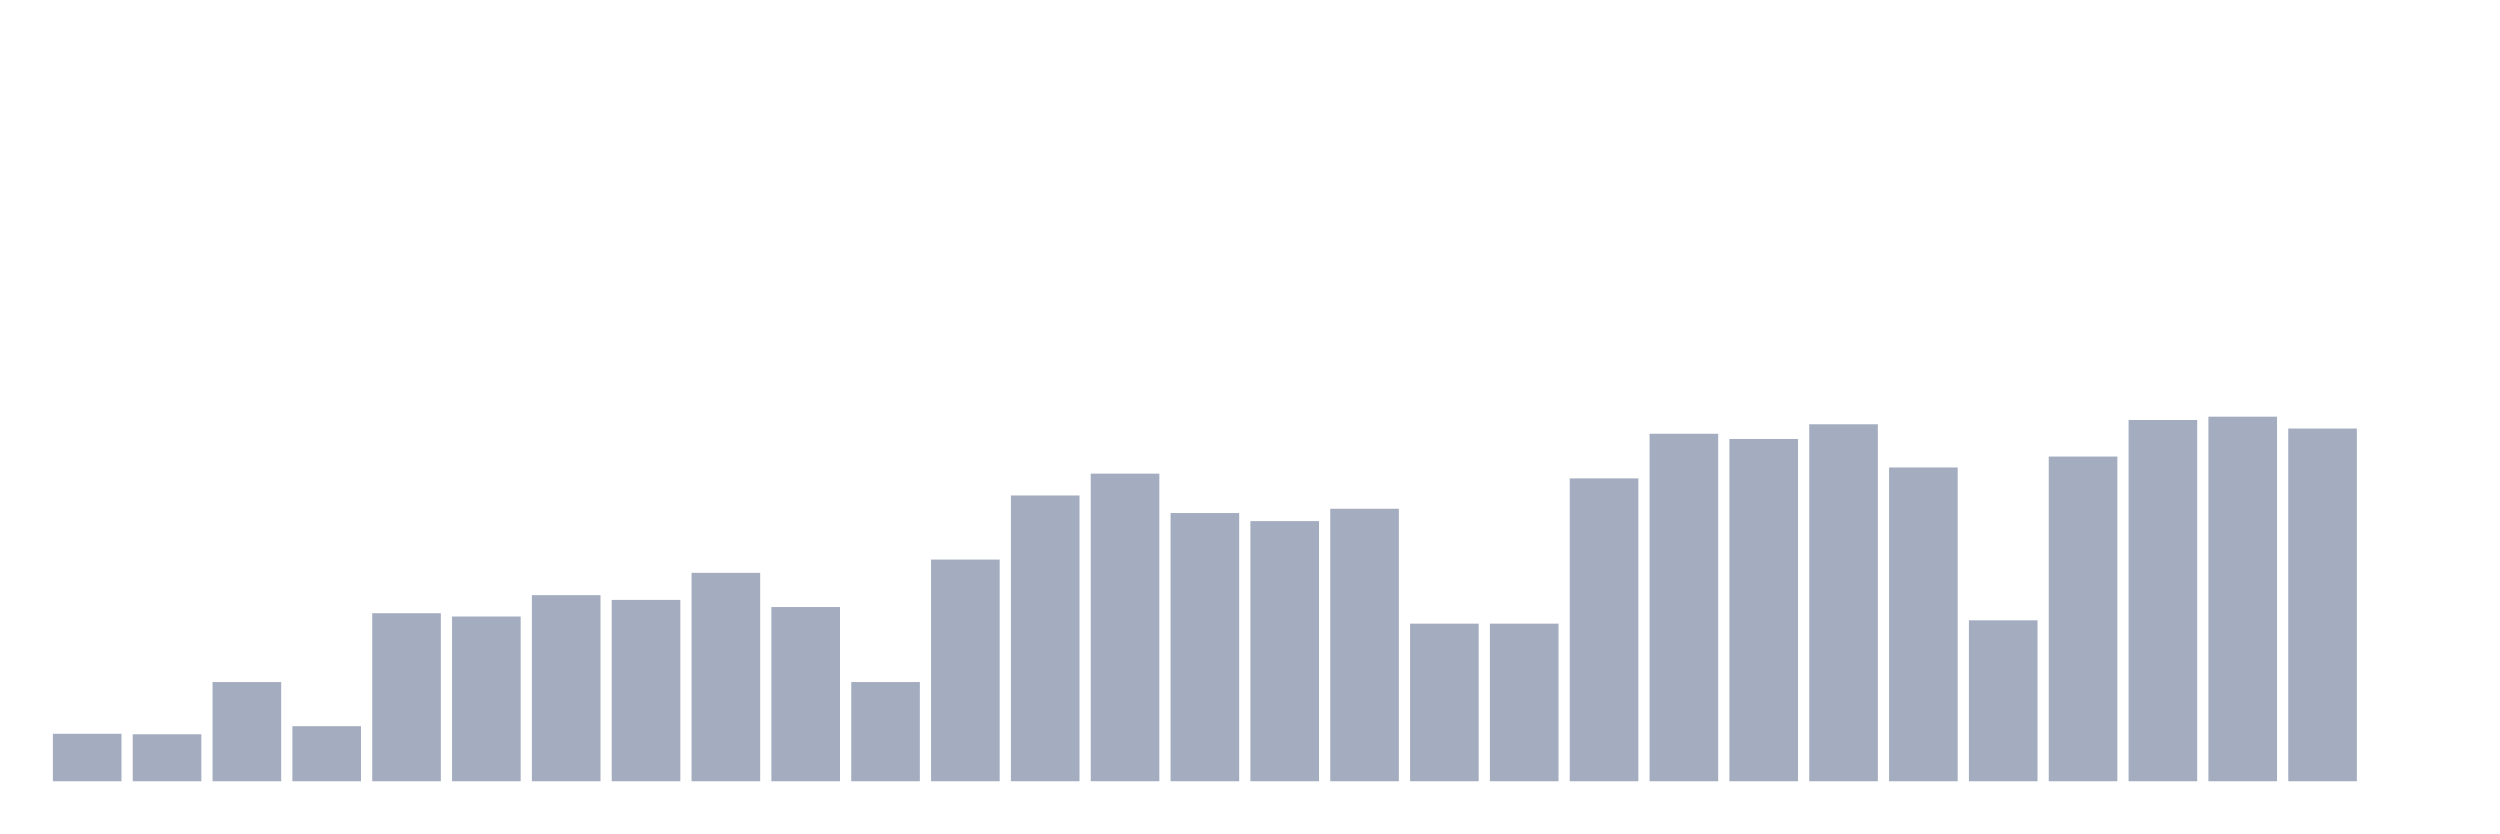
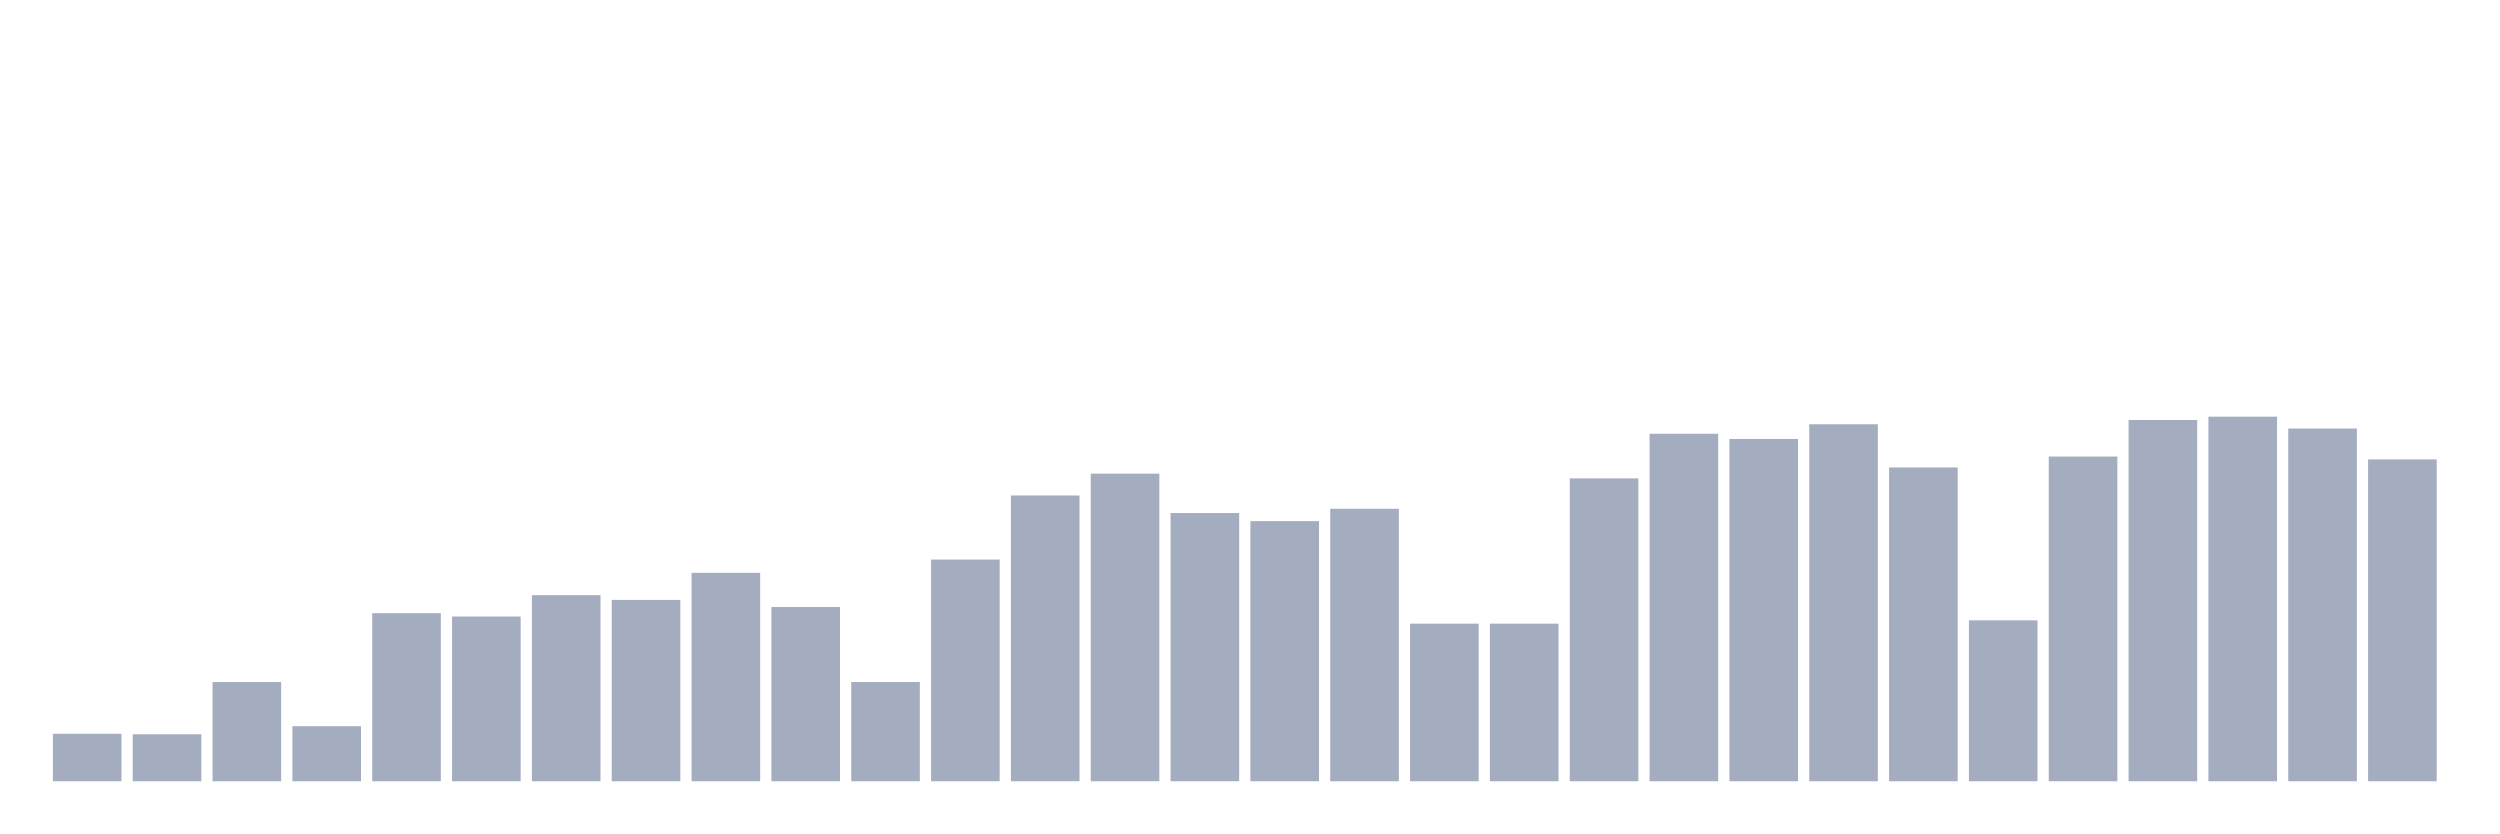
<svg xmlns="http://www.w3.org/2000/svg" viewBox="0 0 480 160">
  <g transform="translate(10,10)">
    <rect class="bar" x="0.153" width="13.175" y="130.885" height="9.115" fill="rgb(164,173,192)" />
    <rect class="bar" x="15.482" width="13.175" y="130.977" height="9.023" fill="rgb(164,173,192)" />
    <rect class="bar" x="30.81" width="13.175" y="120.951" height="19.049" fill="rgb(164,173,192)" />
    <rect class="bar" x="46.138" width="13.175" y="129.427" height="10.573" fill="rgb(164,173,192)" />
    <rect class="bar" x="61.466" width="13.175" y="107.734" height="32.266" fill="rgb(164,173,192)" />
    <rect class="bar" x="76.794" width="13.175" y="108.372" height="31.628" fill="rgb(164,173,192)" />
    <rect class="bar" x="92.123" width="13.175" y="104.271" height="35.729" fill="rgb(164,173,192)" />
    <rect class="bar" x="107.451" width="13.175" y="105.182" height="34.818" fill="rgb(164,173,192)" />
    <rect class="bar" x="122.779" width="13.175" y="99.987" height="40.013" fill="rgb(164,173,192)" />
    <rect class="bar" x="138.107" width="13.175" y="106.549" height="33.451" fill="rgb(164,173,192)" />
    <rect class="bar" x="153.436" width="13.175" y="120.951" height="19.049" fill="rgb(164,173,192)" />
    <rect class="bar" x="168.764" width="13.175" y="97.435" height="42.565" fill="rgb(164,173,192)" />
    <rect class="bar" x="184.092" width="13.175" y="85.13" height="54.87" fill="rgb(164,173,192)" />
    <rect class="bar" x="199.42" width="13.175" y="80.938" height="59.062" fill="rgb(164,173,192)" />
    <rect class="bar" x="214.748" width="13.175" y="88.503" height="51.497" fill="rgb(164,173,192)" />
    <rect class="bar" x="230.077" width="13.175" y="90.052" height="49.948" fill="rgb(164,173,192)" />
    <rect class="bar" x="245.405" width="13.175" y="87.682" height="52.318" fill="rgb(164,173,192)" />
    <rect class="bar" x="260.733" width="13.175" y="109.74" height="30.26" fill="rgb(164,173,192)" />
    <rect class="bar" x="276.061" width="13.175" y="109.74" height="30.26" fill="rgb(164,173,192)" />
    <rect class="bar" x="291.39" width="13.175" y="81.849" height="58.151" fill="rgb(164,173,192)" />
    <rect class="bar" x="306.718" width="13.175" y="73.281" height="66.719" fill="rgb(164,173,192)" />
    <rect class="bar" x="322.046" width="13.175" y="74.284" height="65.716" fill="rgb(164,173,192)" />
    <rect class="bar" x="337.374" width="13.175" y="71.458" height="68.542" fill="rgb(164,173,192)" />
    <rect class="bar" x="352.702" width="13.175" y="79.753" height="60.247" fill="rgb(164,173,192)" />
    <rect class="bar" x="368.031" width="13.175" y="109.102" height="30.898" fill="rgb(164,173,192)" />
    <rect class="bar" x="383.359" width="13.175" y="77.656" height="62.344" fill="rgb(164,173,192)" />
    <rect class="bar" x="398.687" width="13.175" y="70.638" height="69.362" fill="rgb(164,173,192)" />
    <rect class="bar" x="414.015" width="13.175" y="70" height="70" fill="rgb(164,173,192)" />
    <rect class="bar" x="429.344" width="13.175" y="72.279" height="67.721" fill="rgb(164,173,192)" />
-     <rect class="bar" x="444.672" width="13.175" y="140" height="0" fill="rgb(164,173,192)" />
+     <rect class="bar" x="444.672" width="13.175" y="78.203" height="61.797" fill="rgb(164,173,192)" />
  </g>
</svg>
